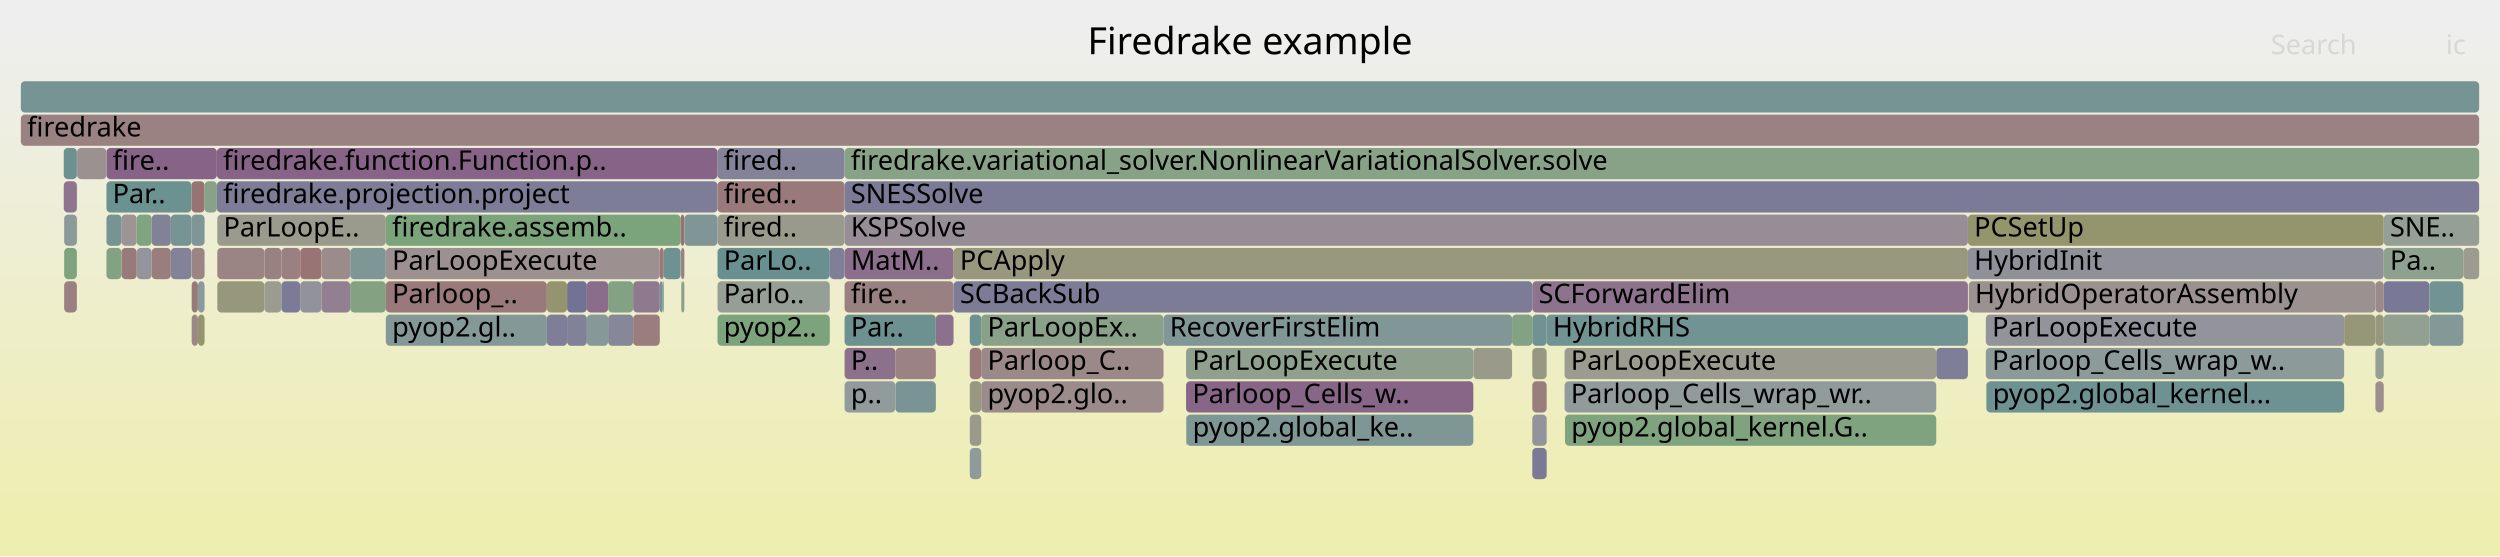
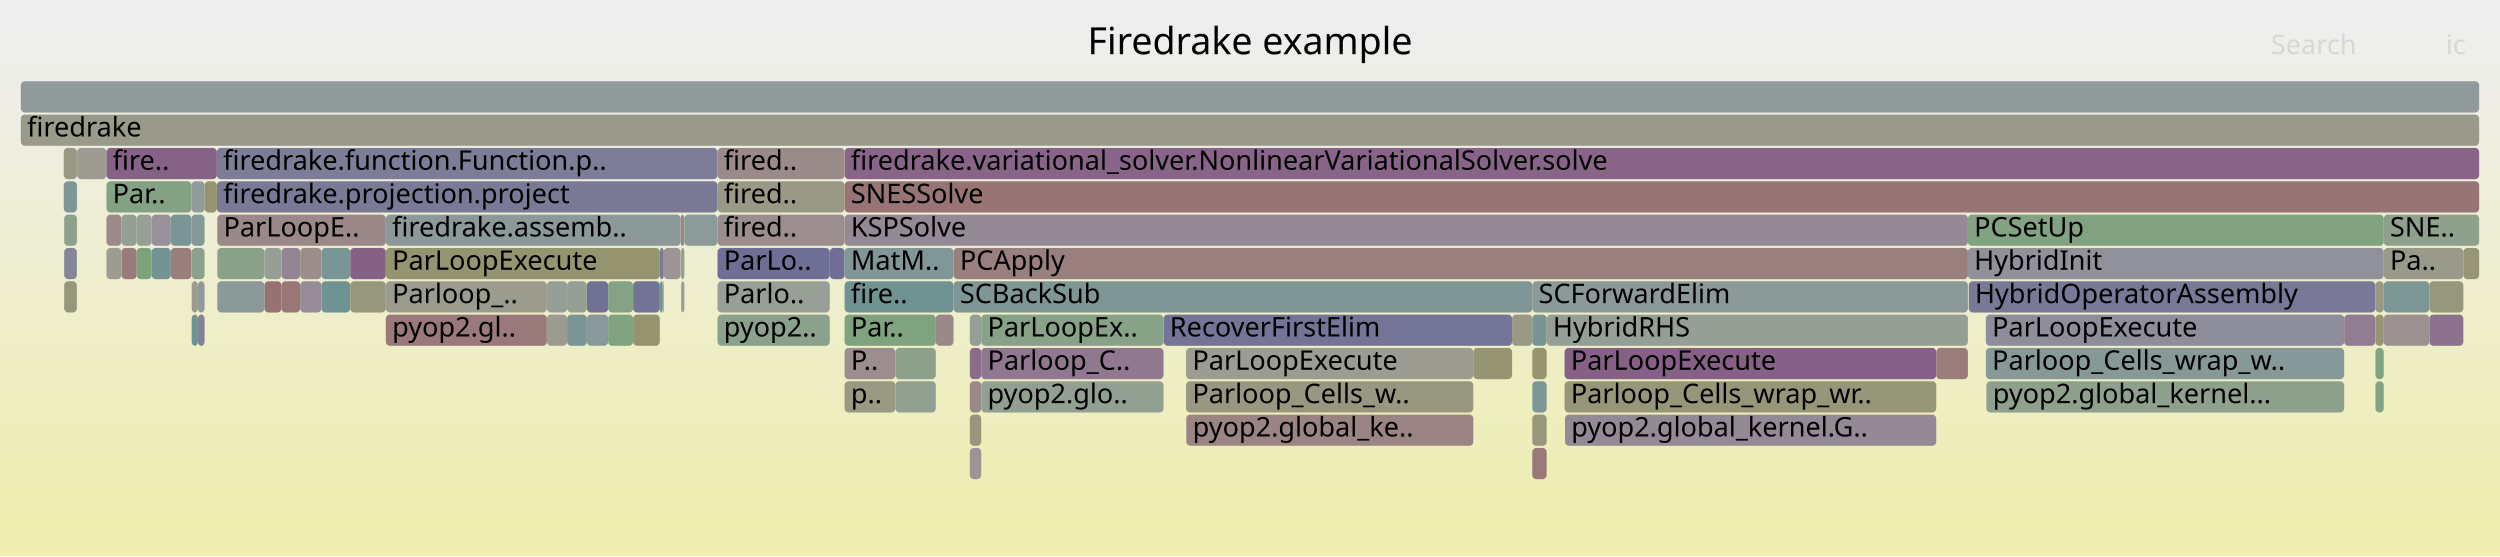
<svg xmlns="http://www.w3.org/2000/svg" version="1.1" width="1200" height="267" viewBox="0 0 1200 267">
  <defs>
    <linearGradient id="background" y1="0" y2="1" x1="0" x2="0">
      <stop stop-color="#eeeeee" offset="5%" />
      <stop stop-color="#eeeeb0" offset="95%" />
    </linearGradient>
  </defs>
  <style type="text/css">
	text { font-family:Verdana; font-size:13px; fill:rgb(0,0,0); }
	#search, #ignorecase { opacity:0.1; cursor:pointer; }
	#search:hover, #search.show, #ignorecase:hover, #ignorecase.show { opacity:1; }
	#subtitle { text-anchor:middle; font-color:rgb(160,160,160); }
	#title { text-anchor:middle; font-size:18px}
	#unzoom { cursor:pointer; }
	#frames &gt; *:hover { stroke:black; stroke-width:0.5; cursor:pointer; }
	.hide { display:none; }
	.parent { opacity:0.5; }
</style>
  <rect x="0.0" y="0" width="1200.0" height="267.0" fill="url(#background)" />
  <text id="title" x="600.00" y="26">Firedrake example</text>
  <text id="details" x="10.00" y="249"> </text>
  <text id="unzoom" x="10.00" y="26" class="hide">Reset Zoom</text>
  <text id="search" x="1090.00" y="26">Search</text>
  <text id="ignorecase" x="1174.00" y="26">ic</text>
  <text id="matched" x="1090.00" y="249"> </text>
  <g id="frames">
    <g>
-       <rect x="126.9" y="135" width="8.2" height="15.0" fill="rgb(155.026,155.026,143.587)" rx="2" ry="2" />
+       <rect x="471.0" y="167" width="87.5" height="15.0" fill="rgb(143.635,121.189,143.635)" rx="2" ry="2" />
+       <text x="474.00" y="177.5">Parloop_C..</text>
+     </g>
+     <g>
+       <rect x="326.9" y="135" width="0.3" height="15.0" fill="rgb(134.499,134.499,153.451)" rx="2" ry="2" />
+       <text x="329.88" y="145.5" />
+     </g>
+     <g>
+       <rect x="95.0" y="135" width="3.2" height="15.0" fill="rgb(143.842,154.329,154.329)" rx="2" ry="2" />
+       <text x="98.03" y="145.5" />
+     </g>
+     <g>
+       <rect x="1125.2" y="151" width="14.9" height="15.0" fill="rgb(145.181,125.151,145.181)" rx="2" ry="2" />
+       <text x="1128.20" y="161.5" />
+     </g>
+     <g>
+       <rect x="725.8" y="151" width="9.7" height="15.0" fill="rgb(153.018,153.018,133.858)" rx="2" ry="2" />
+       <text x="728.82" y="161.5" />
+     </g>
+     <g>
+       <rect x="281.7" y="151" width="10.2" height="15.0" fill="rgb(137.208,152.609,152.609)" rx="2" ry="2" />
+       <text x="284.67" y="161.5" />
+     </g>
+     <g>
+       <rect x="1144.2" y="103" width="45.8" height="15.0" fill="rgb(141.321,160.715,141.321)" rx="2" ry="2" />
+       <text x="1147.18" y="113.5">SNE..</text>
+     </g>
+     <g>
+       <rect x="318.6" y="119" width="8.1" height="15.0" fill="rgb(156.759,148.485,148.485)" rx="2" ry="2" />
+       <text x="321.55" y="129.5" />
+     </g>
+     <g>
+       <rect x="735.5" y="215" width="6.9" height="15.0" fill="rgb(153.223,121.376,121.376)" rx="2" ry="2" />
+       <text x="738.50" y="225.5" />
+     </g>
+     <g>
+       <rect x="558.5" y="151" width="167.3" height="15.0" fill="rgb(116.475,116.475,149.963)" rx="2" ry="2" />
+       <text x="561.48" y="161.5">RecoverFirstElim</text>
+     </g>
+     <g>
+       <rect x="185.2" y="151" width="77.3" height="15.0" fill="rgb(153.135,120.703,120.703)" rx="2" ry="2" />
+       <text x="188.22" y="161.5">pyop2.gl..</text>
+     </g>
+     <g>
+       <rect x="944.6" y="103" width="199.6" height="15.0" fill="rgb(129.461,162.646,129.461)" rx="2" ry="2" />
+       <text x="947.58" y="113.5">PCSetUp</text>
+     </g>
+     <g>
+       <rect x="1140.2" y="167" width="4.0" height="15.0" fill="rgb(129.814,162.588,129.814)" rx="2" ry="2" />
+       <text x="1143.23" y="177.5" />
+     </g>
+     <g>
+       <rect x="30.6" y="87" width="6.3" height="15.0" fill="rgb(125.788,149.649,149.649)" rx="2" ry="2" />
+       <text x="33.58" y="97.5" />
+     </g>
+     <g>
+       <rect x="126.9" y="135" width="8.2" height="15.0" fill="rgb(152.23,113.765,113.765)" rx="2" ry="2" />
      <text x="129.87" y="145.5" />
    </g>
    <g>
-       <rect x="944.6" y="119" width="199.6" height="15.0" fill="rgb(144.251,144.251,155.339)" rx="2" ry="2" />
+       <rect x="72.8" y="119" width="9.2" height="15.0" fill="rgb(116.156,147.152,147.152)" rx="2" ry="2" />
+       <text x="75.80" y="129.5" />
+     </g>
+     <g>
+       <rect x="91.9" y="87" width="6.3" height="15.0" fill="rgb(146.243,154.952,154.952)" rx="2" ry="2" />
+       <text x="94.91" y="97.5" />
+     </g>
+     <g>
+       <rect x="344.4" y="87" width="61.0" height="15.0" fill="rgb(153.107,153.107,134.287)" rx="2" ry="2" />
+       <text x="347.39" y="97.5">fired..</text>
+     </g>
+     <g>
+       <rect x="326.9" y="119" width="1.6" height="15.0" fill="rgb(146.92,159.804,146.92)" rx="2" ry="2" />
+       <text x="329.88" y="129.5" />
+     </g>
+     <g>
+       <rect x="735.5" y="183" width="6.9" height="15.0" fill="rgb(126.693,149.883,149.883)" rx="2" ry="2" />
+       <text x="738.50" y="193.5" />
+     </g>
+     <g>
+       <rect x="104.3" y="103" width="80.9" height="15.0" fill="rgb(155.126,135.963,135.963)" rx="2" ry="2" />
+       <text x="107.28" y="113.5">ParLoopE..</text>
+     </g>
+     <g>
+       <rect x="1182.4" y="119" width="7.6" height="15.0" fill="rgb(149.992,149.992,119.19)" rx="2" ry="2" />
+       <text x="1185.39" y="129.5" />
+     </g>
+     <g>
+       <rect x="398.3" y="119" width="7.1" height="15.0" fill="rgb(110.913,110.913,148.886)" rx="2" ry="2" />
+       <text x="401.26" y="129.5" />
+     </g>
+     <g>
+       <rect x="327.2" y="135" width="1.3" height="15.0" fill="rgb(155.896,155.896,147.803)" rx="2" ry="2" />
+       <text x="330.23" y="145.5" />
+     </g>
+     <g>
+       <rect x="1144.2" y="135" width="21.9" height="15.0" fill="rgb(125.483,149.57,149.57)" rx="2" ry="2" />
+       <text x="1147.18" y="145.5" />
+     </g>
+     <g>
+       <rect x="58.3" y="103" width="7.3" height="15.0" fill="rgb(147.091,159.776,147.091)" rx="2" ry="2" />
+       <text x="61.34" y="113.5" />
+     </g>
+     <g>
+       <rect x="65.6" y="103" width="7.2" height="15.0" fill="rgb(150.692,159.19,150.692)" rx="2" ry="2" />
+       <text x="68.60" y="113.5" />
+     </g>
+     <g>
+       <rect x="281.7" y="135" width="10.2" height="15.0" fill="rgb(113.05,113.05,149.3)" rx="2" ry="2" />
+       <text x="284.67" y="145.5" />
+     </g>
+     <g>
+       <rect x="405.4" y="71" width="784.6" height="15.0" fill="rgb(135.603,100.608,135.603)" rx="2" ry="2" />
+       <text x="408.40" y="81.5">firedrake.variational_solver.NonlinearVariationalSolver.solve</text>
+     </g>
+     <g>
+       <rect x="65.6" y="119" width="7.2" height="15.0" fill="rgb(123.971,163.54,123.971)" rx="2" ry="2" />
+       <text x="68.60" y="129.5" />
+     </g>
+     <g>
+       <rect x="457.7" y="119" width="486.9" height="15.0" fill="rgb(153.969,127.097,127.097)" rx="2" ry="2" />
+       <text x="460.74" y="129.5">PCApply</text>
+     </g>
+     <g>
+       <rect x="465.5" y="215" width="5.5" height="15.0" fill="rgb(156.792,148.736,148.736)" rx="2" ry="2" />
+       <text x="468.45" y="225.5" />
+     </g>
+     <g>
+       <rect x="30.8" y="135" width="6.1" height="15.0" fill="rgb(151.162,151.162,124.86)" rx="2" ry="2" />
+       <text x="33.75" y="145.5" />
+     </g>
+     <g>
+       <rect x="168.1" y="119" width="17.1" height="15.0" fill="rgb(134.237,97.108,134.237)" rx="2" ry="2" />
+       <text x="171.06" y="129.5" />
+     </g>
+     <g>
+       <rect x="104.3" y="135" width="22.6" height="15.0" fill="rgb(139.145,153.112,153.112)" rx="2" ry="2" />
+       <text x="107.28" y="145.5" />
+     </g>
+     <g>
+       <rect x="569.3" y="167" width="137.9" height="15.0" fill="rgb(155.522,155.522,145.989)" rx="2" ry="2" />
+       <text x="572.34" y="177.5">ParLoopExecute</text>
+     </g>
+     <g>
+       <rect x="1144.2" y="119" width="38.2" height="15.0" fill="rgb(153.896,153.896,138.112)" rx="2" ry="2" />
+       <text x="1147.18" y="129.5">Pa..</text>
+     </g>
+     <g>
+       <rect x="344.4" y="71" width="61.0" height="15.0" fill="rgb(155.415,138.184,138.184)" rx="2" ry="2" />
+       <text x="347.39" y="81.5">fired..</text>
+     </g>
+     <g>
+       <rect x="92.0" y="119" width="6.2" height="15.0" fill="rgb(140.22,160.894,140.22)" rx="2" ry="2" />
+       <text x="95.03" y="129.5" />
+     </g>
+     <g>
+       <rect x="465.5" y="167" width="5.5" height="15.0" fill="rgb(138.555,108.171,138.555)" rx="2" ry="2" />
+       <text x="468.45" y="177.5" />
+     </g>
+     <g>
+       <rect x="36.9" y="71" width="0.1" height="15.0" fill="rgb(104.031,144.008,144.008)" rx="2" ry="2" />
+       <text x="39.86" y="81.5" />
+     </g>
+     <g>
+       <rect x="1166.1" y="135" width="16.3" height="15.0" fill="rgb(150.777,150.777,122.996)" rx="2" ry="2" />
+       <text x="1169.13" y="145.5" />
+     </g>
+     <g>
+       <rect x="91.9" y="103" width="6.3" height="15.0" fill="rgb(133.397,151.621,151.621)" rx="2" ry="2" />
+       <text x="94.91" y="113.5" />
+     </g>
+     <g>
+       <rect x="303.9" y="135" width="12.8" height="15.0" fill="rgb(115.109,115.109,149.699)" rx="2" ry="2" />
+       <text x="306.90" y="145.5" />
+     </g>
+     <g>
+       <rect x="30.8" y="103" width="6.1" height="15.0" fill="rgb(142.235,160.566,142.235)" rx="2" ry="2" />
+       <text x="33.75" y="113.5" />
+     </g>
+     <g>
+       <rect x="569.3" y="183" width="137.9" height="15.0" fill="rgb(152.171,152.171,129.752)" rx="2" ry="2" />
+       <text x="572.34" y="193.5">Parloop_Cells_w..</text>
+     </g>
+     <g>
+       <rect x="291.9" y="151" width="12.0" height="15.0" fill="rgb(127.666,162.938,127.666)" rx="2" ry="2" />
+       <text x="294.91" y="161.5" />
+     </g>
+     <g>
+       <rect x="95.0" y="151" width="3.2" height="15.0" fill="rgb(128.751,128.751,152.339)" rx="2" ry="2" />
+       <text x="98.03" y="161.5" />
+     </g>
+     <g>
+       <rect x="92.0" y="151" width="3.0" height="15.0" fill="rgb(110.724,145.743,145.743)" rx="2" ry="2" />
+       <text x="95.03" y="161.5" />
+     </g>
+     <g>
+       <rect x="344.4" y="151" width="53.9" height="15.0" fill="rgb(138.517,161.172,138.517)" rx="2" ry="2" />
+       <text x="347.39" y="161.5">pyop2..</text>
+     </g>
+     <g>
+       <rect x="326.7" y="103" width="1.8" height="15.0" fill="rgb(154.818,133.607,133.607)" rx="2" ry="2" />
+       <text x="329.71" y="113.5" />
+     </g>
+     <g>
+       <rect x="92.0" y="135" width="3.0" height="15.0" fill="rgb(154.713,154.713,142.072)" rx="2" ry="2" />
+       <text x="95.03" y="145.5" />
+     </g>
+     <g>
+       <rect x="144.1" y="135" width="10.2" height="15.0" fill="rgb(150.411,138.554,150.411)" rx="2" ry="2" />
+       <text x="147.08" y="145.5" />
+     </g>
+     <g>
+       <rect x="10.0" y="55" width="1180.0" height="15.0" fill="rgb(153.839,153.839,137.836)" rx="2" ry="2" />
+       <text x="13.00" y="65.5">firedrake</text>
+     </g>
+     <g>
+       <rect x="945.0" y="135" width="195.1" height="15.0" fill="rgb(121.487,121.487,150.933)" rx="2" ry="2" />
+       <text x="947.96" y="145.5">HybridOperatorAssembly</text>
+     </g>
+     <g>
+       <rect x="30.6" y="71" width="6.3" height="15.0" fill="rgb(152.527,152.527,131.478)" rx="2" ry="2" />
+       <text x="33.58" y="81.5" />
+     </g>
+     <g>
+       <rect x="30.8" y="119" width="6.1" height="15.0" fill="rgb(134.327,134.327,153.418)" rx="2" ry="2" />
+       <text x="33.75" y="129.5" />
+     </g>
+     <g>
+       <rect x="135.1" y="135" width="9.0" height="15.0" fill="rgb(152.893,118.849,118.849)" rx="2" ry="2" />
+       <text x="138.10" y="145.5" />
+     </g>
+     <g>
+       <rect x="262.5" y="151" width="9.7" height="15.0" fill="rgb(155.347,155.347,145.145)" rx="2" ry="2" />
+       <text x="265.46" y="161.5" />
+     </g>
+     <g>
+       <rect x="58.3" y="119" width="7.3" height="15.0" fill="rgb(153.426,122.929,122.929)" rx="2" ry="2" />
+       <text x="61.34" y="129.5" />
+     </g>
+     <g>
+       <rect x="328.5" y="103" width="15.9" height="15.0" fill="rgb(141.075,153.612,153.612)" rx="2" ry="2" />
+       <text x="331.48" y="113.5" />
+     </g>
+     <g>
+       <rect x="104.3" y="119" width="22.6" height="15.0" fill="rgb(137.39,161.355,137.39)" rx="2" ry="2" />
+       <text x="107.28" y="129.5" />
+     </g>
+     <g>
+       <rect x="742.4" y="151" width="202.2" height="15.0" fill="rgb(149.534,159.378,149.534)" rx="2" ry="2" />
+       <text x="745.37" y="161.5">HybridRHS</text>
+     </g>
+     <g>
+       <rect x="135.1" y="119" width="9.0" height="15.0" fill="rgb(148.172,132.815,148.172)" rx="2" ry="2" />
+       <text x="138.10" y="129.5" />
+     </g>
+     <g>
+       <rect x="405.4" y="87" width="784.6" height="15.0" fill="rgb(152.509,115.901,115.901)" rx="2" ry="2" />
+       <text x="408.40" y="97.5">SNESSolve</text>
+     </g>
+     <g>
+       <rect x="104.1" y="71" width="240.3" height="15.0" fill="rgb(125.411,125.411,151.693)" rx="2" ry="2" />
+       <text x="107.11" y="81.5">firedrake.function.Function.p..</text>
+     </g>
+     <g>
+       <rect x="1140.2" y="151" width="4.0" height="15.0" fill="rgb(148.724,148.724,113.045)" rx="2" ry="2" />
+       <text x="1143.23" y="161.5" />
+     </g>
+     <g>
+       <rect x="751.2" y="199" width="178.2" height="15.0" fill="rgb(149.905,137.257,149.905)" rx="2" ry="2" />
+       <text x="754.18" y="209.5">pyop2.global_kernel.G..</text>
+     </g>
+     <g>
+       <rect x="405.4" y="167" width="24.4" height="15.0" fill="rgb(155.953,142.307,142.307)" rx="2" ry="2" />
+       <text x="408.40" y="177.5">P..</text>
+     </g>
+     <g>
+       <rect x="37.0" y="71" width="14.1" height="15.0" fill="rgb(155.805,155.805,147.363)" rx="2" ry="2" />
+       <text x="39.98" y="81.5" />
+     </g>
+     <g>
+       <rect x="429.8" y="183" width="19.4" height="15.0" fill="rgb(146.209,159.92,146.209)" rx="2" ry="2" />
+       <text x="432.85" y="193.5" />
+     </g>
+     <g>
+       <rect x="98.2" y="87" width="5.9" height="15.0" fill="rgb(148.2,148.2,110.508)" rx="2" ry="2" />
+       <text x="101.25" y="97.5" />
+     </g>
+     <g>
+       <rect x="405.4" y="151" width="43.8" height="15.0" fill="rgb(126.139,163.187,126.139)" rx="2" ry="2" />
+       <text x="408.40" y="161.5">Par..</text>
+     </g>
+     <g>
+       <rect x="569.5" y="199" width="137.7" height="15.0" fill="rgb(154.603,131.954,131.954)" rx="2" ry="2" />
+       <text x="572.47" y="209.5">pyop2.global_ke..</text>
+     </g>
+     <g>
+       <rect x="405.4" y="103" width="539.2" height="15.0" fill="rgb(149.997,137.493,149.997)" rx="2" ry="2" />
+       <text x="408.40" y="113.5">KSPSolve</text>
+     </g>
+     <g>
+       <rect x="51.1" y="87" width="40.8" height="15.0" fill="rgb(130.641,162.454,130.641)" rx="2" ry="2" />
+       <text x="54.05" y="97.5">Par..</text>
+     </g>
+     <g>
+       <rect x="185.2" y="103" width="141.5" height="15.0" fill="rgb(139.015,153.078,153.078)" rx="2" ry="2" />
+       <text x="188.22" y="113.5">firedrake.assemb..</text>
+     </g>
+     <g>
+       <rect x="82.0" y="103" width="9.9" height="15.0" fill="rgb(121.468,148.529,148.529)" rx="2" ry="2" />
+       <text x="85.00" y="113.5" />
+     </g>
+     <g>
+       <rect x="735.5" y="167" width="6.9" height="15.0" fill="rgb(148.567,148.567,112.288)" rx="2" ry="2" />
+       <text x="738.50" y="177.5" />
+     </g>
+     <g>
+       <rect x="569.3" y="199" width="0.2" height="15.0" fill="rgb(156.072,143.217,143.217)" rx="2" ry="2" />
+       <text x="572.34" y="209.5" />
+     </g>
+     <g>
+       <rect x="953.5" y="183" width="171.7" height="15.0" fill="rgb(140.817,160.797,140.817)" rx="2" ry="2" />
+       <text x="956.52" y="193.5">pyop2.global_kernel...</text>
+     </g>
+     <g>
+       <rect x="457.7" y="135" width="277.8" height="15.0" fill="rgb(127.3,150.041,150.041)" rx="2" ry="2" />
+       <text x="460.74" y="145.5">SCBackSub</text>
+     </g>
+     <g>
+       <rect x="36.9" y="103" width="0.1" height="15.0" fill="rgb(148.426,148.426,111.603)" rx="2" ry="2" />
+       <text x="39.86" y="113.5" />
+     </g>
+     <g>
+       <rect x="344.4" y="103" width="61.0" height="15.0" fill="rgb(155.95,142.285,142.285)" rx="2" ry="2" />
+       <text x="347.39" y="113.5">fired..</text>
+     </g>
+     <g>
+       <rect x="185.2" y="119" width="131.5" height="15.0" fill="rgb(148.016,148.016,109.618)" rx="2" ry="2" />
+       <text x="188.22" y="129.5">ParLoopExecute</text>
+     </g>
+     <g>
+       <rect x="318.1" y="135" width="0.5" height="15.0" fill="rgb(144.065,154.387,154.387)" rx="2" ry="2" />
+       <text x="321.12" y="145.5" />
+     </g>
+     <g>
+       <rect x="272.2" y="151" width="9.5" height="15.0" fill="rgb(122.388,148.767,148.767)" rx="2" ry="2" />
+       <text x="275.24" y="161.5" />
+     </g>
+     <g>
+       <rect x="272.2" y="135" width="9.5" height="15.0" fill="rgb(146.812,159.821,146.812)" rx="2" ry="2" />
+       <text x="275.24" y="145.5" />
+     </g>
+     <g>
+       <rect x="344.4" y="119" width="53.9" height="15.0" fill="rgb(110.589,110.589,148.824)" rx="2" ry="2" />
+       <text x="347.39" y="129.5">ParLo..</text>
+     </g>
+     <g>
+       <rect x="154.3" y="135" width="13.8" height="15.0" fill="rgb(111.278,145.887,145.887)" rx="2" ry="2" />
+       <text x="157.26" y="145.5" />
+     </g>
+     <g>
+       <rect x="953.4" y="183" width="0.1" height="15.0" fill="rgb(155.62,139.754,139.754)" rx="2" ry="2" />
+       <text x="956.38" y="193.5" />
+     </g>
+     <g>
+       <rect x="303.9" y="151" width="12.8" height="15.0" fill="rgb(148.035,148.035,109.706)" rx="2" ry="2" />
+       <text x="306.90" y="161.5" />
+     </g>
+     <g>
+       <rect x="10.0" y="39" width="1180.0" height="15.0" fill="rgb(144.334,154.457,154.457)" rx="2" ry="2" />
+       <text x="13.00" y="49.5" />
+     </g>
+     <g>
+       <rect x="405.4" y="119" width="52.3" height="15.0" fill="rgb(128.644,150.389,150.389)" rx="2" ry="2" />
+       <text x="408.40" y="129.5">MatM..</text>
+     </g>
+     <g>
+       <rect x="735.5" y="199" width="6.9" height="15.0" fill="rgb(150.989,150.989,124.026)" rx="2" ry="2" />
+       <text x="738.50" y="209.5" />
+     </g>
+     <g>
+       <rect x="126.9" y="119" width="8.2" height="15.0" fill="rgb(150.32,159.25,150.32)" rx="2" ry="2" />
+       <text x="129.87" y="129.5" />
+     </g>
+     <g>
+       <rect x="316.7" y="119" width="1.9" height="15.0" fill="rgb(123.635,123.635,151.349)" rx="2" ry="2" />
+       <text x="319.71" y="129.5" />
+     </g>
+     <g>
+       <rect x="1140.2" y="135" width="4.0" height="15.0" fill="rgb(152.427,152.427,130.995)" rx="2" ry="2" />
+       <text x="1143.23" y="145.5" />
+     </g>
+     <g>
+       <rect x="471.0" y="151" width="87.5" height="15.0" fill="rgb(136.153,161.557,136.153)" rx="2" ry="2" />
+       <text x="474.00" y="161.5">ParLoopEx..</text>
+     </g>
+     <g>
+       <rect x="104.1" y="87" width="240.3" height="15.0" fill="rgb(122.035,122.035,151.039)" rx="2" ry="2" />
+       <text x="107.11" y="97.5">firedrake.projection.project</text>
+     </g>
+     <g>
+       <rect x="465.5" y="183" width="5.5" height="15.0" fill="rgb(155.185,136.415,136.415)" rx="2" ry="2" />
+       <text x="468.45" y="193.5" />
+     </g>
+     <g>
+       <rect x="185.2" y="135" width="77.3" height="15.0" fill="rgb(154.655,154.655,141.788)" rx="2" ry="2" />
+       <text x="188.22" y="145.5">Parloop_..</text>
+     </g>
+     <g>
+       <rect x="316.7" y="135" width="1.4" height="15.0" fill="rgb(113.323,146.417,146.417)" rx="2" ry="2" />
+       <text x="319.71" y="145.5" />
+     </g>
+     <g>
+       <rect x="51.1" y="71" width="53.0" height="15.0" fill="rgb(134.522,97.838,134.522)" rx="2" ry="2" />
+       <text x="54.05" y="81.5">fire..</text>
+     </g>
+     <g>
+       <rect x="751.0" y="183" width="178.4" height="15.0" fill="rgb(150.104,150.104,119.737)" rx="2" ry="2" />
+       <text x="753.98" y="193.5">Parloop_Cells_wrap_wr..</text>
+     </g>
+     <g>
+       <rect x="707.2" y="167" width="18.6" height="15.0" fill="rgb(148.752,148.752,113.182)" rx="2" ry="2" />
+       <text x="710.22" y="177.5" />
+     </g>
+     <g>
+       <rect x="953.2" y="151" width="172.0" height="15.0" fill="rgb(141.067,141.067,154.723)" rx="2" ry="2" />
+       <text x="956.20" y="161.5">ParLoopExecute</text>
+     </g>
+     <g>
+       <rect x="751.0" y="167" width="178.4" height="15.0" fill="rgb(133.971,96.427,133.971)" rx="2" ry="2" />
+       <text x="753.98" y="177.5">ParLoopExecute</text>
+     </g>
+     <g>
+       <rect x="405.4" y="135" width="52.3" height="15.0" fill="rgb(112.431,146.186,146.186)" rx="2" ry="2" />
+       <text x="408.40" y="145.5">fire..</text>
+     </g>
+     <g>
+       <rect x="344.4" y="135" width="53.9" height="15.0" fill="rgb(150.981,159.143,150.981)" rx="2" ry="2" />
+       <text x="347.39" y="145.5">Parlo..</text>
+     </g>
+     <g>
+       <rect x="82.0" y="119" width="9.9" height="15.0" fill="rgb(153.784,125.681,125.681)" rx="2" ry="2" />
+       <text x="85.00" y="129.5" />
+     </g>
+     <g>
+       <rect x="1166.1" y="151" width="16.3" height="15.0" fill="rgb(141.017,114.482,141.017)" rx="2" ry="2" />
+       <text x="1169.13" y="161.5" />
+     </g>
+     <g>
+       <rect x="51.1" y="119" width="7.2" height="15.0" fill="rgb(155.689,155.689,146.8)" rx="2" ry="2" />
+       <text x="54.05" y="129.5" />
+     </g>
+     <g>
+       <rect x="953.2" y="167" width="172.0" height="15.0" fill="rgb(133.754,151.714,151.714)" rx="2" ry="2" />
+       <text x="956.20" y="177.5">Parloop_Cells_wrap_w..</text>
+     </g>
+     <g>
+       <rect x="429.8" y="167" width="19.4" height="15.0" fill="rgb(140.57,160.837,140.57)" rx="2" ry="2" />
+       <text x="432.85" y="177.5" />
+     </g>
+     <g>
+       <rect x="405.4" y="183" width="24.4" height="15.0" fill="rgb(152.711,152.711,132.367)" rx="2" ry="2" />
+       <text x="408.40" y="193.5">p..</text>
+     </g>
+     <g>
+       <rect x="1140.2" y="183" width="4.0" height="15.0" fill="rgb(132.291,162.185,132.291)" rx="2" ry="2" />
+       <text x="1143.23" y="193.5" />
+     </g>
+     <g>
+       <rect x="1140.1" y="151" width="0.1" height="15.0" fill="rgb(131.179,162.366,131.179)" rx="2" ry="2" />
+       <text x="1143.10" y="161.5" />
+     </g>
+     <g>
+       <rect x="471.0" y="183" width="87.5" height="15.0" fill="rgb(145.823,159.982,145.823)" rx="2" ry="2" />
+       <text x="474.00" y="193.5">pyop2.glo..</text>
+     </g>
+     <g>
+       <rect x="72.8" y="103" width="9.2" height="15.0" fill="rgb(152.875,144.868,152.875)" rx="2" ry="2" />
+       <text x="75.80" y="113.5" />
+     </g>
+     <g>
+       <rect x="1144.2" y="151" width="21.9" height="15.0" fill="rgb(156.206,144.243,144.243)" rx="2" ry="2" />
+       <text x="1147.18" y="161.5" />
+     </g>
+     <g>
+       <rect x="465.5" y="151" width="5.5" height="15.0" fill="rgb(149.391,159.401,149.391)" rx="2" ry="2" />
+       <text x="468.45" y="161.5" />
+     </g>
+     <g>
+       <rect x="1140.1" y="135" width="0.1" height="15.0" fill="rgb(130.881,130.881,152.751)" rx="2" ry="2" />
+       <text x="1143.10" y="145.5" />
+     </g>
+     <g>
+       <rect x="36.9" y="87" width="0.1" height="15.0" fill="rgb(128.175,128.175,152.227)" rx="2" ry="2" />
+       <text x="39.86" y="97.5" />
+     </g>
+     <g>
+       <rect x="929.4" y="167" width="15.2" height="15.0" fill="rgb(153.584,124.147,124.147)" rx="2" ry="2" />
+       <text x="932.40" y="177.5" />
+     </g>
+     <g>
+       <rect x="154.3" y="119" width="13.8" height="15.0" fill="rgb(122.353,148.758,148.758)" rx="2" ry="2" />
+       <text x="157.26" y="129.5" />
+     </g>
+     <g>
+       <rect x="735.5" y="135" width="209.1" height="15.0" fill="rgb(139.539,153.214,153.214)" rx="2" ry="2" />
+       <text x="738.50" y="145.5">SCForwardElim</text>
+     </g>
+     <g>
+       <rect x="291.9" y="135" width="12.0" height="15.0" fill="rgb(132.285,162.186,132.285)" rx="2" ry="2" />
+       <text x="294.91" y="145.5" />
+     </g>
+     <g>
+       <rect x="168.1" y="135" width="17.1" height="15.0" fill="rgb(151.058,151.058,124.357)" rx="2" ry="2" />
+       <text x="171.06" y="145.5" />
+     </g>
+     <g>
+       <rect x="449.2" y="151" width="8.5" height="15.0" fill="rgb(155.291,137.231,137.231)" rx="2" ry="2" />
+       <text x="452.22" y="161.5" />
+     </g>
+     <g>
+       <rect x="944.6" y="119" width="199.6" height="15.0" fill="rgb(144.967,144.967,155.477)" rx="2" ry="2" />
      <text x="947.58" y="129.5">HybridInit</text>
    </g>
    <g>
-       <rect x="429.8" y="183" width="19.4" height="15.0" fill="rgb(120.29,148.223,148.223)" rx="2" ry="2" />
-       <text x="432.85" y="193.5" />
-     </g>
-     <g>
-       <rect x="65.6" y="119" width="7.2" height="15.0" fill="rgb(147.717,147.717,156.01)" rx="2" ry="2" />
-       <text x="68.60" y="129.5" />
-     </g>
-     <g>
-       <rect x="735.5" y="215" width="6.9" height="15.0" fill="rgb(122.114,122.114,151.054)" rx="2" ry="2" />
-       <text x="738.50" y="225.5" />
-     </g>
-     <g>
-       <rect x="92.0" y="151" width="3.0" height="15.0" fill="rgb(155.006,135.047,135.047)" rx="2" ry="2" />
-       <text x="95.03" y="161.5" />
-     </g>
-     <g>
-       <rect x="272.2" y="135" width="9.5" height="15.0" fill="rgb(114.436,114.436,149.568)" rx="2" ry="2" />
-       <text x="275.24" y="145.5" />
-     </g>
-     <g>
-       <rect x="318.6" y="119" width="8.1" height="15.0" fill="rgb(109.758,145.493,145.493)" rx="2" ry="2" />
-       <text x="321.55" y="129.5" />
-     </g>
-     <g>
-       <rect x="344.4" y="71" width="61.0" height="15.0" fill="rgb(129.607,129.607,152.505)" rx="2" ry="2" />
-       <text x="347.39" y="81.5">fired..</text>
-     </g>
-     <g>
-       <rect x="92.0" y="135" width="3.0" height="15.0" fill="rgb(153.303,121.993,121.993)" rx="2" ry="2" />
-       <text x="95.03" y="145.5" />
-     </g>
-     <g>
-       <rect x="944.6" y="103" width="199.6" height="15.0" fill="rgb(147.899,147.899,109.047)" rx="2" ry="2" />
-       <text x="947.58" y="113.5">PCSetUp</text>
-     </g>
-     <g>
-       <rect x="1140.1" y="151" width="0.1" height="15.0" fill="rgb(135.272,161.7,135.272)" rx="2" ry="2" />
-       <text x="1143.10" y="161.5" />
-     </g>
-     <g>
-       <rect x="945.0" y="135" width="195.1" height="15.0" fill="rgb(156.266,144.704,144.704)" rx="2" ry="2" />
-       <text x="947.96" y="145.5">HybridOperatorAssembly</text>
-     </g>
-     <g>
-       <rect x="58.3" y="103" width="7.3" height="15.0" fill="rgb(156.742,148.354,148.354)" rx="2" ry="2" />
-       <text x="61.34" y="113.5" />
-     </g>
-     <g>
-       <rect x="30.8" y="119" width="6.1" height="15.0" fill="rgb(127.295,162.999,127.295)" rx="2" ry="2" />
-       <text x="33.75" y="129.5" />
-     </g>
-     <g>
-       <rect x="30.6" y="87" width="6.3" height="15.0" fill="rgb(141.711,116.259,141.711)" rx="2" ry="2" />
-       <text x="33.58" y="97.5" />
-     </g>
-     <g>
-       <rect x="65.6" y="103" width="7.2" height="15.0" fill="rgb(128.237,162.845,128.237)" rx="2" ry="2" />
-       <text x="68.60" y="113.5" />
-     </g>
-     <g>
-       <rect x="51.1" y="103" width="7.2" height="15.0" fill="rgb(119.392,147.99,147.99)" rx="2" ry="2" />
+       <rect x="262.5" y="135" width="9.7" height="15.0" fill="rgb(149.426,159.396,149.426)" rx="2" ry="2" />
+       <text x="265.46" y="145.5" />
+     </g>
+     <g>
+       <rect x="465.5" y="199" width="5.5" height="15.0" fill="rgb(150.957,150.957,123.867)" rx="2" ry="2" />
+       <text x="468.45" y="209.5" />
+     </g>
+     <g>
+       <rect x="51.1" y="103" width="7.2" height="15.0" fill="rgb(155.347,137.661,137.661)" rx="2" ry="2" />
      <text x="54.05" y="113.5" />
    </g>
    <g>
-       <rect x="10.0" y="39" width="1180.0" height="15.0" fill="rgb(119.402,147.993,147.993)" rx="2" ry="2" />
-       <text x="13.00" y="49.5" />
-     </g>
-     <g>
-       <rect x="471.0" y="151" width="87.5" height="15.0" fill="rgb(136.853,161.442,136.853)" rx="2" ry="2" />
-       <text x="474.00" y="161.5">ParLoopEx..</text>
-     </g>
-     <g>
-       <rect x="1140.2" y="167" width="4.0" height="15.0" fill="rgb(147.605,159.692,147.605)" rx="2" ry="2" />
-       <text x="1143.23" y="177.5" />
-     </g>
-     <g>
-       <rect x="429.8" y="167" width="19.4" height="15.0" fill="rgb(154.519,131.311,131.311)" rx="2" ry="2" />
-       <text x="432.85" y="177.5" />
-     </g>
-     <g>
-       <rect x="405.4" y="135" width="52.3" height="15.0" fill="rgb(154.212,128.958,128.958)" rx="2" ry="2" />
-       <text x="408.40" y="145.5">fire..</text>
-     </g>
-     <g>
-       <rect x="1140.1" y="135" width="0.1" height="15.0" fill="rgb(135.869,152.262,152.262)" rx="2" ry="2" />
-       <text x="1143.10" y="145.5" />
-     </g>
-     <g>
-       <rect x="751.0" y="183" width="178.4" height="15.0" fill="rgb(146.473,155.012,155.012)" rx="2" ry="2" />
-       <text x="753.98" y="193.5">Parloop_Cells_wrap_wr..</text>
-     </g>
-     <g>
-       <rect x="344.4" y="151" width="53.9" height="15.0" fill="rgb(125.124,163.352,125.124)" rx="2" ry="2" />
-       <text x="347.39" y="161.5">pyop2..</text>
-     </g>
-     <g>
-       <rect x="457.7" y="119" width="486.9" height="15.0" fill="rgb(151.63,151.63,127.128)" rx="2" ry="2" />
-       <text x="460.74" y="129.5">PCApply</text>
-     </g>
-     <g>
-       <rect x="471.0" y="167" width="87.5" height="15.0" fill="rgb(155.109,135.833,135.833)" rx="2" ry="2" />
-       <text x="474.00" y="177.5">Parloop_C..</text>
-     </g>
-     <g>
-       <rect x="344.4" y="135" width="53.9" height="15.0" fill="rgb(149.68,159.354,149.68)" rx="2" ry="2" />
-       <text x="347.39" y="145.5">Parlo..</text>
-     </g>
-     <g>
-       <rect x="291.9" y="135" width="12.0" height="15.0" fill="rgb(131.062,162.385,131.062)" rx="2" ry="2" />
-       <text x="294.91" y="145.5" />
-     </g>
-     <g>
-       <rect x="91.9" y="87" width="6.3" height="15.0" fill="rgb(152.368,114.822,114.822)" rx="2" ry="2" />
-       <text x="94.91" y="97.5" />
-     </g>
-     <g>
-       <rect x="281.7" y="151" width="10.2" height="15.0" fill="rgb(135.289,152.112,152.112)" rx="2" ry="2" />
-       <text x="284.67" y="161.5" />
-     </g>
-     <g>
-       <rect x="98.2" y="87" width="5.9" height="15.0" fill="rgb(135.252,161.703,135.252)" rx="2" ry="2" />
-       <text x="101.25" y="97.5" />
-     </g>
-     <g>
-       <rect x="735.5" y="167" width="6.9" height="15.0" fill="rgb(152.244,152.244,130.106)" rx="2" ry="2" />
-       <text x="738.50" y="177.5" />
-     </g>
-     <g>
-       <rect x="569.3" y="167" width="137.9" height="15.0" fill="rgb(142.913,160.456,142.913)" rx="2" ry="2" />
-       <text x="572.34" y="177.5">ParLoopExecute</text>
-     </g>
-     <g>
-       <rect x="953.4" y="183" width="0.1" height="15.0" fill="rgb(153.308,153.308,135.261)" rx="2" ry="2" />
-       <text x="956.38" y="193.5" />
-     </g>
-     <g>
-       <rect x="72.8" y="103" width="9.2" height="15.0" fill="rgb(128.865,128.865,152.361)" rx="2" ry="2" />
-       <text x="75.80" y="113.5" />
-     </g>
-     <g>
-       <rect x="725.8" y="151" width="9.7" height="15.0" fill="rgb(131.313,162.344,131.313)" rx="2" ry="2" />
-       <text x="728.82" y="161.5" />
-     </g>
-     <g>
-       <rect x="316.7" y="135" width="1.4" height="15.0" fill="rgb(113.988,146.589,146.589)" rx="2" ry="2" />
-       <text x="319.71" y="145.5" />
-     </g>
-     <g>
-       <rect x="144.1" y="135" width="10.2" height="15.0" fill="rgb(146.061,146.061,155.689)" rx="2" ry="2" />
-       <text x="147.08" y="145.5" />
-     </g>
-     <g>
-       <rect x="36.9" y="103" width="0.1" height="15.0" fill="rgb(127.949,162.892,127.949)" rx="2" ry="2" />
-       <text x="39.86" y="113.5" />
-     </g>
-     <g>
-       <rect x="168.1" y="119" width="17.1" height="15.0" fill="rgb(125.463,149.565,149.565)" rx="2" ry="2" />
-       <text x="171.06" y="129.5" />
-     </g>
-     <g>
-       <rect x="465.5" y="183" width="5.5" height="15.0" fill="rgb(151.998,151.998,128.913)" rx="2" ry="2" />
-       <text x="468.45" y="193.5" />
-     </g>
-     <g>
-       <rect x="326.9" y="119" width="1.6" height="15.0" fill="rgb(154.202,128.878,128.878)" rx="2" ry="2" />
-       <text x="329.88" y="129.5" />
-     </g>
-     <g>
-       <rect x="95.0" y="135" width="3.2" height="15.0" fill="rgb(137.661,152.727,152.727)" rx="2" ry="2" />
-       <text x="98.03" y="145.5" />
-     </g>
-     <g>
-       <rect x="82.0" y="119" width="9.9" height="15.0" fill="rgb(130.076,130.076,152.595)" rx="2" ry="2" />
-       <text x="85.00" y="129.5" />
-     </g>
-     <g>
-       <rect x="104.1" y="87" width="240.3" height="15.0" fill="rgb(125.428,125.428,151.696)" rx="2" ry="2" />
-       <text x="107.11" y="97.5">firedrake.projection.project</text>
-     </g>
-     <g>
-       <rect x="291.9" y="151" width="12.0" height="15.0" fill="rgb(134.748,134.748,153.5)" rx="2" ry="2" />
-       <text x="294.91" y="161.5" />
-     </g>
-     <g>
-       <rect x="1125.2" y="151" width="14.9" height="15.0" fill="rgb(150.342,150.342,120.889)" rx="2" ry="2" />
-       <text x="1128.20" y="161.5" />
-     </g>
-     <g>
-       <rect x="144.1" y="119" width="10.2" height="15.0" fill="rgb(152.463,115.547,115.547)" rx="2" ry="2" />
+       <rect x="144.1" y="119" width="10.2" height="15.0" fill="rgb(155.669,140.133,140.133)" rx="2" ry="2" />
      <text x="147.08" y="129.5" />
    </g>
    <g>
-       <rect x="185.2" y="119" width="131.5" height="15.0" fill="rgb(156.151,143.822,143.822)" rx="2" ry="2" />
-       <text x="188.22" y="129.5">ParLoopExecute</text>
-     </g>
-     <g>
-       <rect x="168.1" y="135" width="17.1" height="15.0" fill="rgb(130.46,162.483,130.46)" rx="2" ry="2" />
-       <text x="171.06" y="145.5" />
-     </g>
-     <g>
-       <rect x="51.1" y="87" width="40.8" height="15.0" fill="rgb(106.926,144.759,144.759)" rx="2" ry="2" />
-       <text x="54.05" y="97.5">Par..</text>
-     </g>
-     <g>
-       <rect x="1144.2" y="151" width="21.9" height="15.0" fill="rgb(146.062,159.943,146.062)" rx="2" ry="2" />
-       <text x="1147.18" y="161.5" />
-     </g>
-     <g>
-       <rect x="1166.1" y="151" width="16.3" height="15.0" fill="rgb(133.285,151.592,151.592)" rx="2" ry="2" />
-       <text x="1169.13" y="161.5" />
-     </g>
-     <g>
-       <rect x="95.0" y="151" width="3.2" height="15.0" fill="rgb(148.367,148.367,111.316)" rx="2" ry="2" />
-       <text x="98.03" y="161.5" />
-     </g>
-     <g>
-       <rect x="1140.2" y="183" width="4.0" height="15.0" fill="rgb(155.894,141.857,141.857)" rx="2" ry="2" />
-       <text x="1143.23" y="193.5" />
-     </g>
-     <g>
-       <rect x="1144.2" y="135" width="21.9" height="15.0" fill="rgb(120.854,120.854,150.811)" rx="2" ry="2" />
-       <text x="1147.18" y="145.5" />
-     </g>
-     <g>
-       <rect x="751.2" y="199" width="178.2" height="15.0" fill="rgb(126.885,163.065,126.885)" rx="2" ry="2" />
-       <text x="754.18" y="209.5">pyop2.global_kernel.G..</text>
-     </g>
-     <g>
-       <rect x="104.3" y="119" width="22.6" height="15.0" fill="rgb(154.613,132.032,132.032)" rx="2" ry="2" />
-       <text x="107.28" y="129.5" />
-     </g>
-     <g>
-       <rect x="465.5" y="199" width="5.5" height="15.0" fill="rgb(154.239,154.239,139.776)" rx="2" ry="2" />
-       <text x="468.45" y="209.5" />
-     </g>
-     <g>
-       <rect x="1140.2" y="135" width="4.0" height="15.0" fill="rgb(155.42,138.222,138.222)" rx="2" ry="2" />
-       <text x="1143.23" y="145.5" />
-     </g>
-     <g>
-       <rect x="707.2" y="167" width="18.6" height="15.0" fill="rgb(154.041,154.041,138.815)" rx="2" ry="2" />
-       <text x="710.22" y="177.5" />
-     </g>
-     <g>
-       <rect x="104.1" y="71" width="240.3" height="15.0" fill="rgb(135.476,100.282,135.476)" rx="2" ry="2" />
-       <text x="107.11" y="81.5">firedrake.function.Function.p..</text>
-     </g>
-     <g>
-       <rect x="344.4" y="119" width="53.9" height="15.0" fill="rgb(104.88,144.228,144.228)" rx="2" ry="2" />
-       <text x="347.39" y="129.5">ParLo..</text>
-     </g>
-     <g>
-       <rect x="405.4" y="183" width="24.4" height="15.0" fill="rgb(145.842,154.848,154.848)" rx="2" ry="2" />
-       <text x="408.40" y="193.5">p..</text>
-     </g>
-     <g>
-       <rect x="91.9" y="103" width="6.3" height="15.0" fill="rgb(127.462,150.083,150.083)" rx="2" ry="2" />
-       <text x="94.91" y="113.5" />
-     </g>
-     <g>
-       <rect x="1144.2" y="119" width="38.2" height="15.0" fill="rgb(142.064,160.594,142.064)" rx="2" ry="2" />
-       <text x="1147.18" y="129.5">Pa..</text>
-     </g>
-     <g>
-       <rect x="405.4" y="71" width="784.6" height="15.0" fill="rgb(134.793,161.778,134.793)" rx="2" ry="2" />
-       <text x="408.40" y="81.5">firedrake.variational_solver.NonlinearVariationalSolver.solve</text>
-     </g>
-     <g>
-       <rect x="569.3" y="199" width="0.2" height="15.0" fill="rgb(142.416,142.416,154.984)" rx="2" ry="2" />
-       <text x="572.34" y="209.5" />
-     </g>
-     <g>
-       <rect x="82.0" y="103" width="9.9" height="15.0" fill="rgb(119.21,147.943,147.943)" rx="2" ry="2" />
-       <text x="85.00" y="113.5" />
-     </g>
-     <g>
-       <rect x="10.0" y="55" width="1180.0" height="15.0" fill="rgb(154.351,130.027,130.027)" rx="2" ry="2" />
-       <text x="13.00" y="65.5">firedrake</text>
-     </g>
-     <g>
-       <rect x="1182.4" y="119" width="7.6" height="15.0" fill="rgb(154.828,154.828,142.628)" rx="2" ry="2" />
-       <text x="1185.39" y="129.5" />
-     </g>
-     <g>
-       <rect x="154.3" y="119" width="13.8" height="15.0" fill="rgb(155.559,139.286,139.286)" rx="2" ry="2" />
-       <text x="157.26" y="129.5" />
-     </g>
-     <g>
-       <rect x="262.5" y="135" width="9.7" height="15.0" fill="rgb(148.153,148.153,110.281)" rx="2" ry="2" />
-       <text x="265.46" y="145.5" />
-     </g>
-     <g>
-       <rect x="30.8" y="103" width="6.1" height="15.0" fill="rgb(139.978,153.328,153.328)" rx="2" ry="2" />
-       <text x="33.75" y="113.5" />
-     </g>
-     <g>
-       <rect x="465.5" y="167" width="5.5" height="15.0" fill="rgb(153.213,121.299,121.299)" rx="2" ry="2" />
-       <text x="468.45" y="177.5" />
-     </g>
-     <g>
-       <rect x="126.9" y="119" width="8.2" height="15.0" fill="rgb(154.251,129.258,129.258)" rx="2" ry="2" />
-       <text x="129.87" y="129.5" />
-     </g>
-     <g>
-       <rect x="303.9" y="151" width="12.8" height="15.0" fill="rgb(153.743,125.365,125.365)" rx="2" ry="2" />
-       <text x="306.90" y="161.5" />
-     </g>
-     <g>
-       <rect x="58.3" y="119" width="7.3" height="15.0" fill="rgb(153.291,121.899,121.899)" rx="2" ry="2" />
-       <text x="61.34" y="129.5" />
-     </g>
-     <g>
-       <rect x="326.9" y="135" width="0.3" height="15.0" fill="rgb(151.684,151.684,127.391)" rx="2" ry="2" />
-       <text x="329.88" y="145.5" />
-     </g>
-     <g>
-       <rect x="272.2" y="151" width="9.5" height="15.0" fill="rgb(129.016,129.016,152.39)" rx="2" ry="2" />
-       <text x="275.24" y="161.5" />
-     </g>
-     <g>
-       <rect x="471.0" y="183" width="87.5" height="15.0" fill="rgb(155.506,138.878,138.878)" rx="2" ry="2" />
-       <text x="474.00" y="193.5">pyop2.glo..</text>
-     </g>
-     <g>
-       <rect x="154.3" y="135" width="13.8" height="15.0" fill="rgb(145.724,126.544,145.724)" rx="2" ry="2" />
-       <text x="157.26" y="145.5" />
-     </g>
-     <g>
-       <rect x="405.4" y="103" width="539.2" height="15.0" fill="rgb(151.463,141.25,151.463)" rx="2" ry="2" />
-       <text x="408.40" y="113.5">KSPSolve</text>
-     </g>
-     <g>
-       <rect x="735.5" y="199" width="6.9" height="15.0" fill="rgb(147.131,147.131,155.896)" rx="2" ry="2" />
-       <text x="738.50" y="209.5" />
-     </g>
-     <g>
-       <rect x="735.5" y="183" width="6.9" height="15.0" fill="rgb(153.757,125.467,125.467)" rx="2" ry="2" />
-       <text x="738.50" y="193.5" />
-     </g>
-     <g>
-       <rect x="405.4" y="119" width="52.3" height="15.0" fill="rgb(139.727,111.176,139.727)" rx="2" ry="2" />
-       <text x="408.40" y="129.5">MatM..</text>
-     </g>
-     <g>
-       <rect x="92.0" y="119" width="6.2" height="15.0" fill="rgb(154.558,131.612,131.612)" rx="2" ry="2" />
-       <text x="95.03" y="129.5" />
-     </g>
-     <g>
-       <rect x="36.9" y="71" width="0.1" height="15.0" fill="rgb(132.8,162.102,132.8)" rx="2" ry="2" />
-       <text x="39.86" y="81.5" />
-     </g>
-     <g>
-       <rect x="751.0" y="167" width="178.4" height="15.0" fill="rgb(154.939,154.939,143.164)" rx="2" ry="2" />
-       <text x="753.98" y="177.5">ParLoopExecute</text>
-     </g>
-     <g>
-       <rect x="36.9" y="87" width="0.1" height="15.0" fill="rgb(154.463,154.463,140.86)" rx="2" ry="2" />
-       <text x="39.86" y="97.5" />
-     </g>
-     <g>
-       <rect x="465.5" y="151" width="5.5" height="15.0" fill="rgb(109.788,145.501,145.501)" rx="2" ry="2" />
-       <text x="468.45" y="161.5" />
-     </g>
-     <g>
-       <rect x="51.1" y="71" width="53.0" height="15.0" fill="rgb(135.025,99.128,135.025)" rx="2" ry="2" />
-       <text x="54.05" y="81.5">fire..</text>
-     </g>
-     <g>
-       <rect x="405.4" y="167" width="24.4" height="15.0" fill="rgb(140.282,112.599,140.282)" rx="2" ry="2" />
-       <text x="408.40" y="177.5">P..</text>
-     </g>
-     <g>
-       <rect x="30.8" y="135" width="6.1" height="15.0" fill="rgb(154.151,128.492,128.492)" rx="2" ry="2" />
-       <text x="33.75" y="145.5" />
-     </g>
-     <g>
-       <rect x="405.4" y="87" width="784.6" height="15.0" fill="rgb(122.933,122.933,151.213)" rx="2" ry="2" />
-       <text x="408.40" y="97.5">SNESSolve</text>
-     </g>
-     <g>
-       <rect x="344.4" y="103" width="61.0" height="15.0" fill="rgb(154.185,154.185,139.513)" rx="2" ry="2" />
-       <text x="347.39" y="113.5">fired..</text>
-     </g>
-     <g>
-       <rect x="51.1" y="119" width="7.2" height="15.0" fill="rgb(128.934,162.732,128.934)" rx="2" ry="2" />
-       <text x="54.05" y="129.5" />
-     </g>
-     <g>
-       <rect x="1140.2" y="151" width="4.0" height="15.0" fill="rgb(150.924,150.924,123.71)" rx="2" ry="2" />
-       <text x="1143.23" y="161.5" />
-     </g>
-     <g>
-       <rect x="344.4" y="87" width="61.0" height="15.0" fill="rgb(153.185,121.086,121.086)" rx="2" ry="2" />
-       <text x="347.39" y="97.5">fired..</text>
-     </g>
-     <g>
-       <rect x="1144.2" y="103" width="45.8" height="15.0" fill="rgb(149.86,159.325,149.86)" rx="2" ry="2" />
-       <text x="1147.18" y="113.5">SNE..</text>
-     </g>
-     <g>
-       <rect x="135.1" y="119" width="9.0" height="15.0" fill="rgb(154.118,128.237,128.237)" rx="2" ry="2" />
-       <text x="138.10" y="129.5" />
-     </g>
-     <g>
-       <rect x="104.3" y="103" width="80.9" height="15.0" fill="rgb(154.518,154.518,141.127)" rx="2" ry="2" />
-       <text x="107.28" y="113.5">ParLoopE..</text>
-     </g>
-     <g>
-       <rect x="185.2" y="135" width="77.3" height="15.0" fill="rgb(153.219,121.347,121.347)" rx="2" ry="2" />
-       <text x="188.22" y="145.5">Parloop_..</text>
-     </g>
-     <g>
-       <rect x="327.2" y="135" width="1.3" height="15.0" fill="rgb(137.12,161.399,137.12)" rx="2" ry="2" />
-       <text x="330.23" y="145.5" />
-     </g>
-     <g>
-       <rect x="185.2" y="103" width="141.5" height="15.0" fill="rgb(123.692,163.585,123.692)" rx="2" ry="2" />
-       <text x="188.22" y="113.5">firedrake.assemb..</text>
-     </g>
-     <g>
-       <rect x="465.5" y="215" width="5.5" height="15.0" fill="rgb(143.385,154.211,154.211)" rx="2" ry="2" />
-       <text x="468.45" y="225.5" />
-     </g>
-     <g>
-       <rect x="185.2" y="151" width="77.3" height="15.0" fill="rgb(133.283,151.592,151.592)" rx="2" ry="2" />
-       <text x="188.22" y="161.5">pyop2.gl..</text>
-     </g>
-     <g>
-       <rect x="72.8" y="119" width="9.2" height="15.0" fill="rgb(153.837,126.082,126.082)" rx="2" ry="2" />
-       <text x="75.80" y="129.5" />
-     </g>
-     <g>
-       <rect x="37.0" y="71" width="14.1" height="15.0" fill="rgb(156.298,144.955,144.955)" rx="2" ry="2" />
-       <text x="39.98" y="81.5" />
-     </g>
-     <g>
-       <rect x="735.5" y="151" width="6.9" height="15.0" fill="rgb(111.893,146.046,146.046)" rx="2" ry="2" />
+       <rect x="735.5" y="151" width="6.9" height="15.0" fill="rgb(119.593,148.043,148.043)" rx="2" ry="2" />
      <text x="738.50" y="161.5" />
-     </g>
-     <g>
-       <rect x="30.6" y="71" width="6.3" height="15.0" fill="rgb(108.826,145.251,145.251)" rx="2" ry="2" />
-       <text x="33.58" y="81.5" />
-     </g>
-     <g>
-       <rect x="569.5" y="199" width="137.7" height="15.0" fill="rgb(125.936,149.687,149.687)" rx="2" ry="2" />
-       <text x="572.47" y="209.5">pyop2.global_ke..</text>
-     </g>
-     <g>
-       <rect x="316.7" y="119" width="1.9" height="15.0" fill="rgb(153.198,121.186,121.186)" rx="2" ry="2" />
-       <text x="319.71" y="129.5" />
-     </g>
-     <g>
-       <rect x="929.4" y="167" width="15.2" height="15.0" fill="rgb(126.409,126.409,151.886)" rx="2" ry="2" />
-       <text x="932.40" y="177.5" />
-     </g>
-     <g>
-       <rect x="1166.1" y="135" width="16.3" height="15.0" fill="rgb(114.237,146.654,146.654)" rx="2" ry="2" />
-       <text x="1169.13" y="145.5" />
-     </g>
-     <g>
-       <rect x="449.2" y="151" width="8.5" height="15.0" fill="rgb(140.385,112.862,140.385)" rx="2" ry="2" />
-       <text x="452.22" y="161.5" />
-     </g>
-     <g>
-       <rect x="281.7" y="135" width="10.2" height="15.0" fill="rgb(138.612,108.317,138.612)" rx="2" ry="2" />
-       <text x="284.67" y="145.5" />
-     </g>
-     <g>
-       <rect x="104.3" y="135" width="22.6" height="15.0" fill="rgb(150.951,150.951,123.841)" rx="2" ry="2" />
-       <text x="107.28" y="145.5" />
-     </g>
-     <g>
-       <rect x="318.1" y="135" width="0.5" height="15.0" fill="rgb(118.941,147.874,147.874)" rx="2" ry="2" />
-       <text x="321.12" y="145.5" />
-     </g>
-     <g>
-       <rect x="742.4" y="151" width="202.2" height="15.0" fill="rgb(113.664,146.506,146.506)" rx="2" ry="2" />
-       <text x="745.37" y="161.5">HybridRHS</text>
-     </g>
-     <g>
-       <rect x="558.5" y="151" width="167.3" height="15.0" fill="rgb(129.278,150.554,150.554)" rx="2" ry="2" />
-       <text x="561.48" y="161.5">RecoverFirstElim</text>
-     </g>
-     <g>
-       <rect x="398.3" y="119" width="7.1" height="15.0" fill="rgb(126.939,126.939,151.988)" rx="2" ry="2" />
-       <text x="401.26" y="129.5" />
-     </g>
-     <g>
-       <rect x="569.3" y="183" width="137.9" height="15.0" fill="rgb(135.991,101.601,135.991)" rx="2" ry="2" />
-       <text x="572.34" y="193.5">Parloop_Cells_w..</text>
-     </g>
-     <g>
-       <rect x="405.4" y="151" width="43.8" height="15.0" fill="rgb(109.041,145.307,145.307)" rx="2" ry="2" />
-       <text x="408.40" y="161.5">Par..</text>
-     </g>
-     <g>
-       <rect x="326.7" y="103" width="1.8" height="15.0" fill="rgb(152.307,114.356,114.356)" rx="2" ry="2" />
-       <text x="329.71" y="113.5" />
-     </g>
-     <g>
-       <rect x="262.5" y="151" width="9.7" height="15.0" fill="rgb(125.579,125.579,151.725)" rx="2" ry="2" />
-       <text x="265.46" y="161.5" />
-     </g>
-     <g>
-       <rect x="953.2" y="151" width="172.0" height="15.0" fill="rgb(147.212,147.212,155.912)" rx="2" ry="2" />
-       <text x="956.20" y="161.5">ParLoopExecute</text>
-     </g>
-     <g>
-       <rect x="953.2" y="167" width="172.0" height="15.0" fill="rgb(140.997,153.592,153.592)" rx="2" ry="2" />
-       <text x="956.20" y="177.5">Parloop_Cells_wrap_w..</text>
-     </g>
-     <g>
-       <rect x="135.1" y="135" width="9.0" height="15.0" fill="rgb(122.57,122.57,151.143)" rx="2" ry="2" />
-       <text x="138.10" y="145.5" />
-     </g>
-     <g>
-       <rect x="457.7" y="135" width="277.8" height="15.0" fill="rgb(123.505,123.505,151.323)" rx="2" ry="2" />
-       <text x="460.74" y="145.5">SCBackSub</text>
-     </g>
-     <g>
-       <rect x="303.9" y="135" width="12.8" height="15.0" fill="rgb(143.474,120.776,143.474)" rx="2" ry="2" />
-       <text x="306.90" y="145.5" />
-     </g>
-     <g>
-       <rect x="328.5" y="103" width="15.9" height="15.0" fill="rgb(127.619,150.124,150.124)" rx="2" ry="2" />
-       <text x="331.48" y="113.5" />
-     </g>
-     <g>
-       <rect x="735.5" y="135" width="209.1" height="15.0" fill="rgb(141.107,114.711,141.107)" rx="2" ry="2" />
-       <text x="738.50" y="145.5">SCForwardElim</text>
-     </g>
-     <g>
-       <rect x="953.5" y="183" width="171.7" height="15.0" fill="rgb(109.783,145.499,145.499)" rx="2" ry="2" />
-       <text x="956.52" y="193.5">pyop2.global_kernel...</text>
    </g>
  </g>
</svg>
